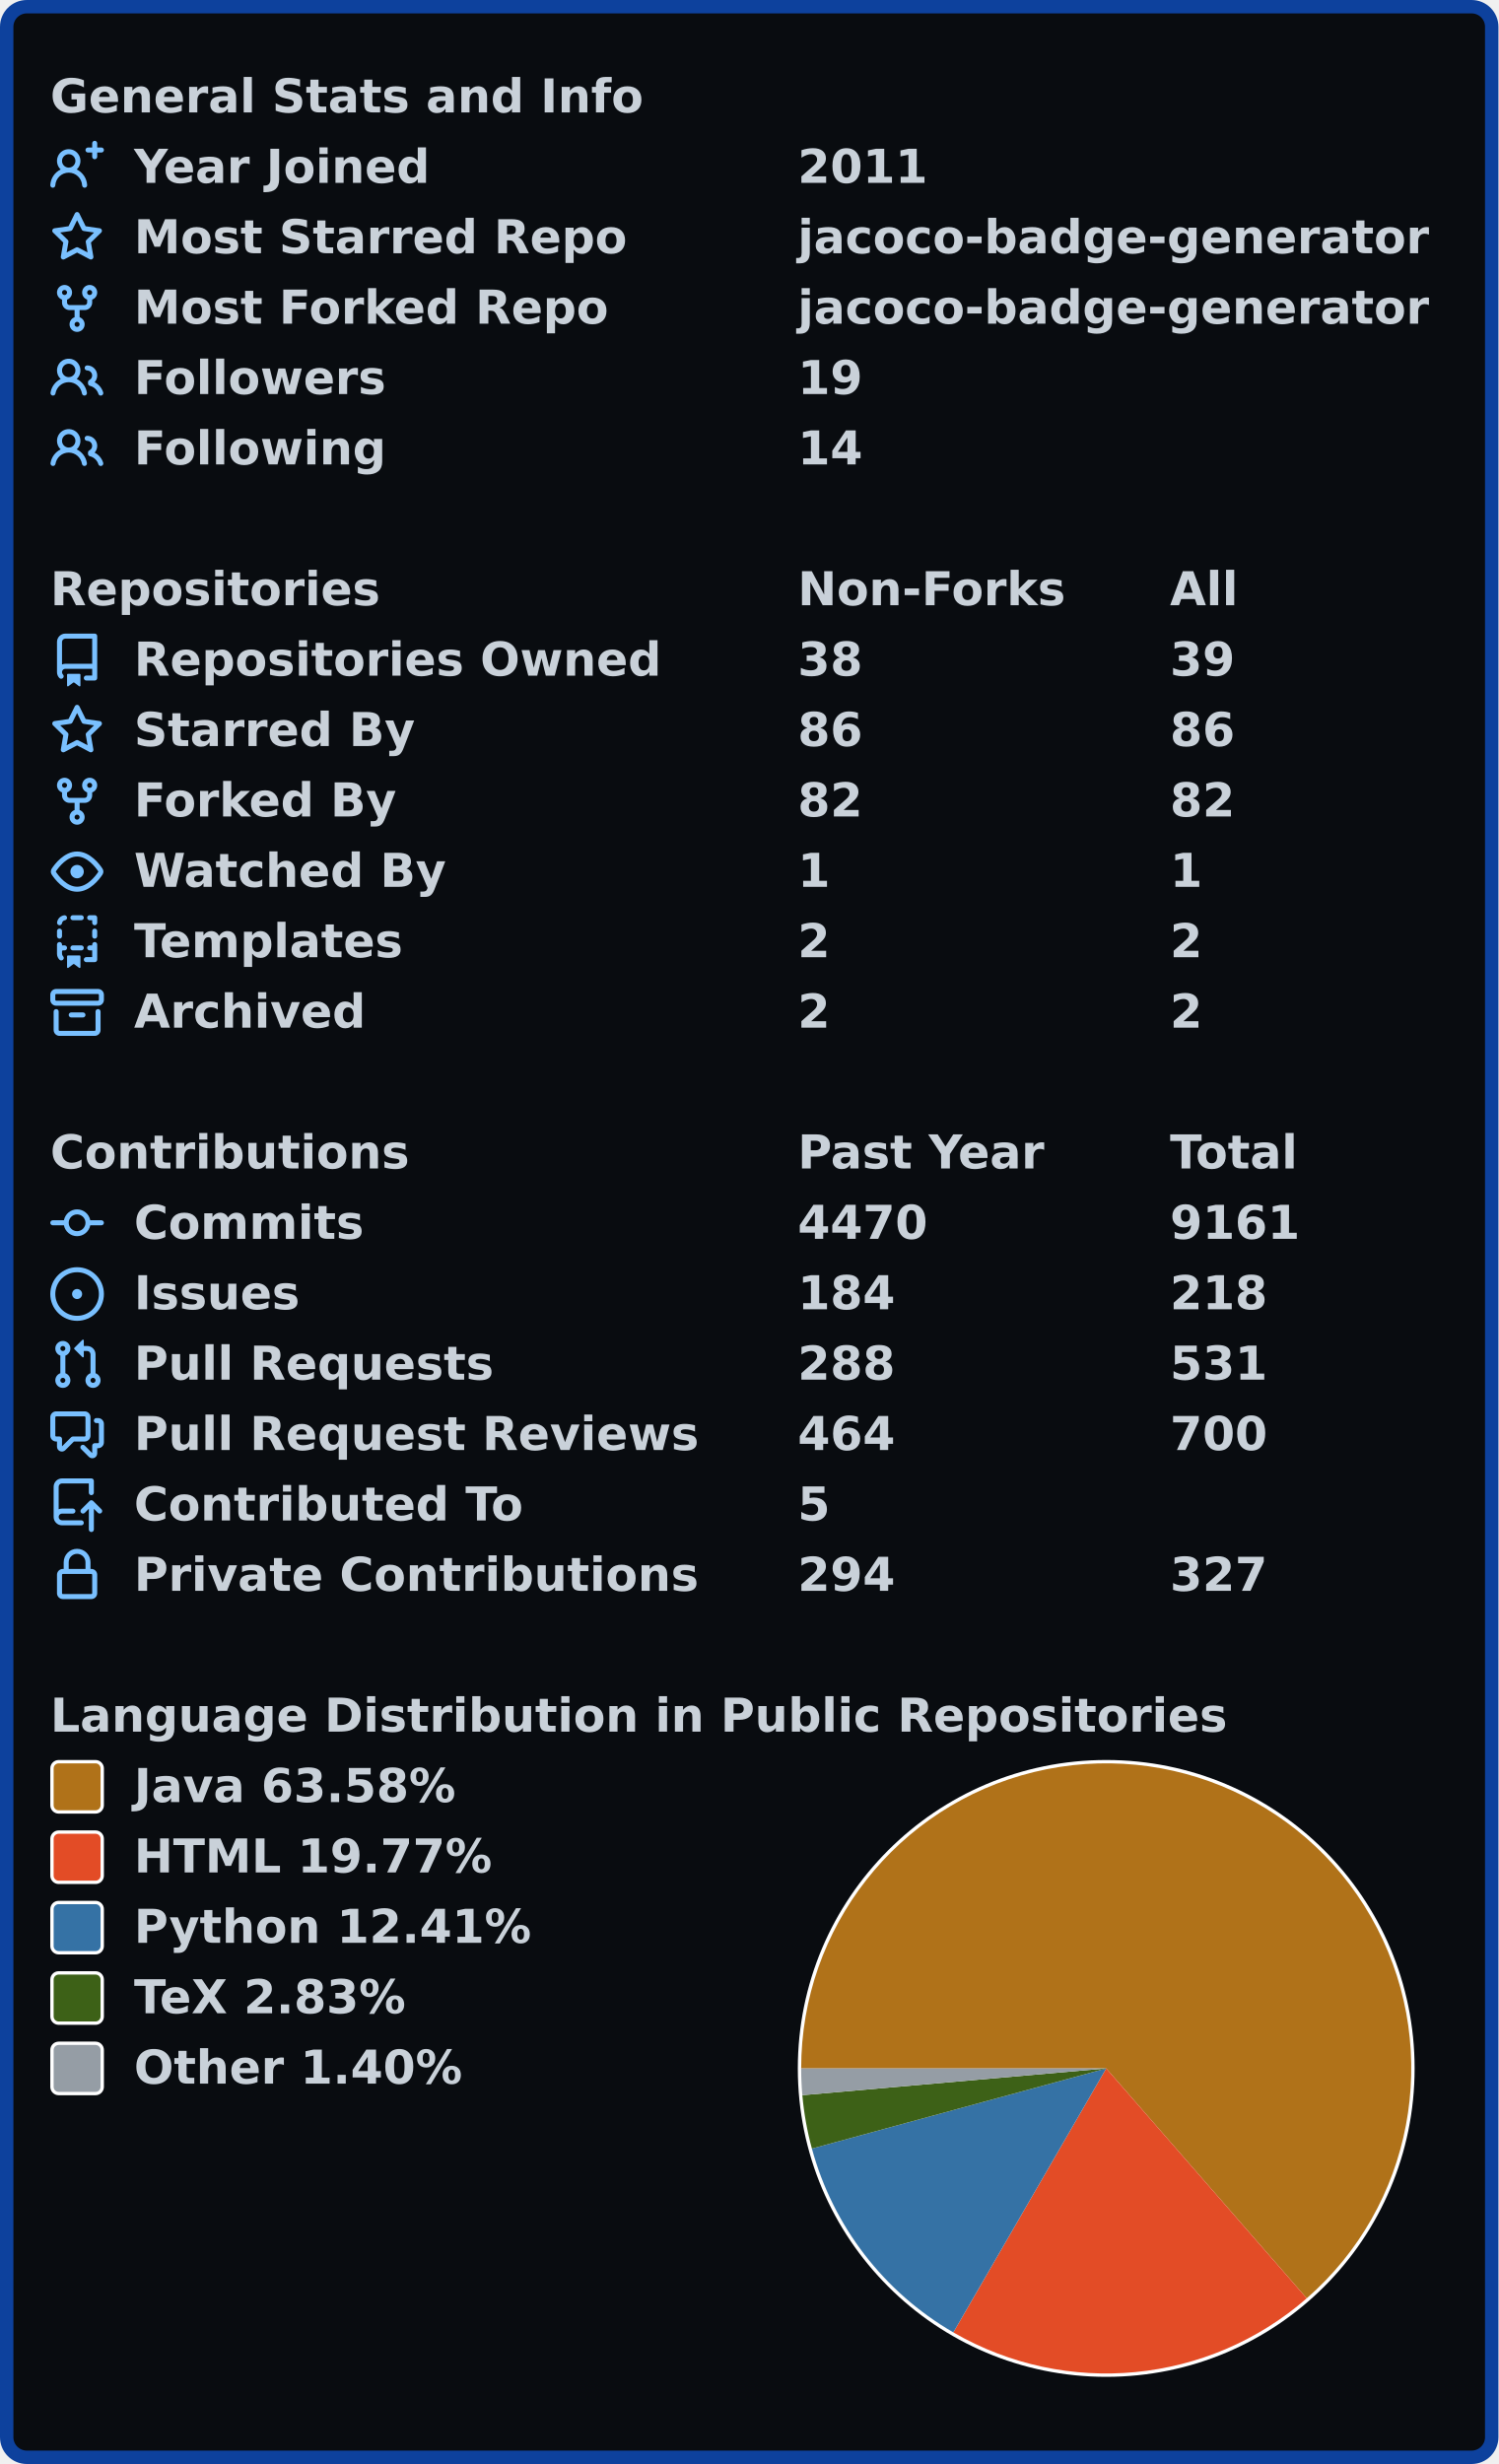
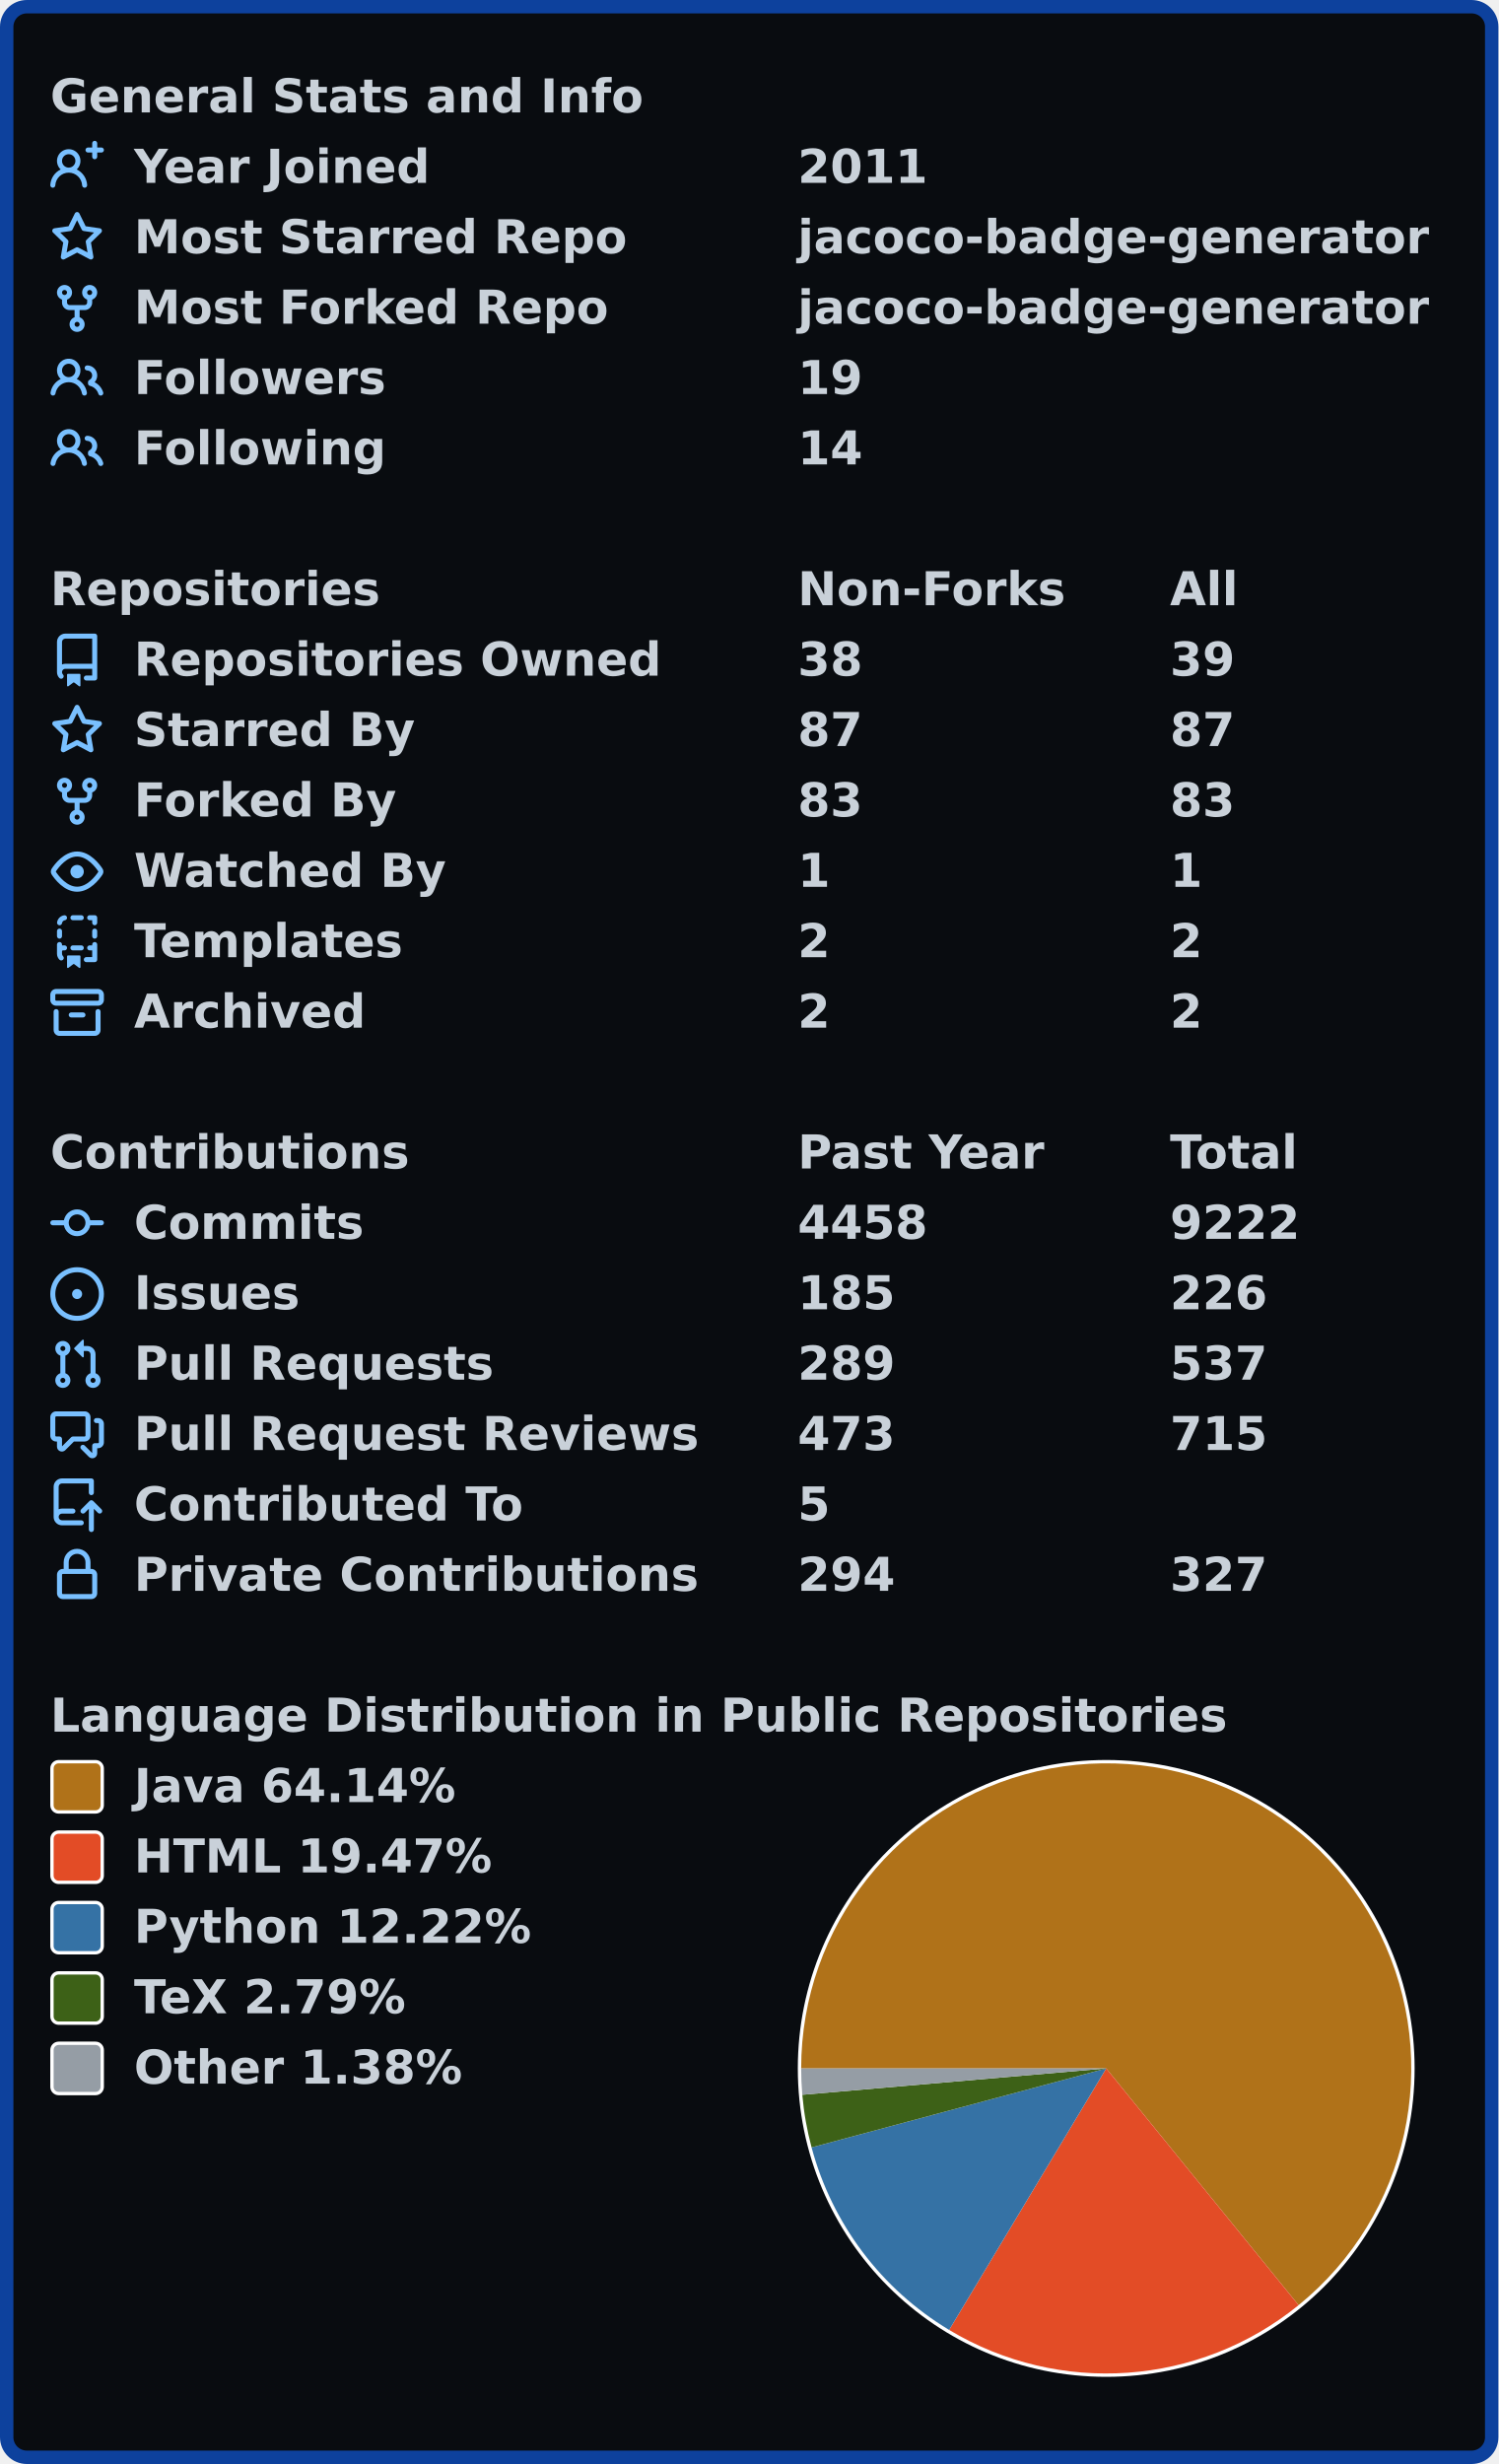
<svg xmlns="http://www.w3.org/2000/svg" width="447" height="735" viewBox="0 0 447 735" lang="en" xml:lang="en">
  <rect x="2" y="2" stroke-width="4" rx="6" width="443" height="731" stroke="#0d419d" fill="#090c10" />
  <g font-weight="600" font-size="110pt" font-family="Verdana,Geneva,DejaVu Sans,sans-serif" text-rendering="geometricPrecision">
    <g transform="translate(0, 21)" fill="#c9d1d9">
      <g transform="translate(15, 0)">
        <g transform="scale(0.095)">
          <text x="0" y="132" textLength="1851" lengthAdjust="spacingAndGlyphs">General Stats and Info</text>
        </g>
      </g>
      <g transform="translate(15, 21)">
        <path fill="#79c0ff" fill-rule="evenodd" d="M13.25 0a.75.75 0 01.75.75V2h1.25a.75.75 0 010 1.5H14v1.25a.75.75 0 01-1.5 0V3.5h-1.25a.75.75 0 010-1.5h1.25V.75a.75.75 0 01.75-.75zM5.5 4a2 2 0 100 4 2 2 0 000-4zm2.4 4.548a3.5 3.5 0 10-4.799 0 5.527 5.527 0 00-3.1 4.66.75.75 0 101.498.085A4.01 4.01 0 015.5 9.5a4.01 4.01 0 014.001 3.793.75.75 0 101.498-.086 5.527 5.527 0 00-3.1-4.659z" />
        <g transform="scale(0.095)">
          <text lengthAdjust="spacingAndGlyphs" textLength="932" x="263" y="132">Year Joined</text>
          <text lengthAdjust="spacingAndGlyphs" textLength="420" x="2347" y="132">2011</text>
        </g>
      </g>
      <g transform="translate(15, 42)">
        <path fill="#79c0ff" fill-rule="evenodd" d="M8 .25a.75.75 0 01.673.418l1.882 3.815 4.21.612a.75.75 0 01.416 1.279l-3.046 2.97.719 4.192a.75.75 0 01-1.088.791L8 12.347l-3.766 1.98a.75.75 0 01-1.088-.79l.72-4.194L.818 6.374a.75.75 0 01.416-1.28l4.21-.611L7.327.668A.75.75 0 018 .25zm0 2.445L6.615 5.5a.75.75 0 01-.564.41l-3.097.45 2.24 2.184a.75.75 0 01.216.664l-.528 3.084 2.769-1.456a.75.75 0 01.698 0l2.77 1.456-.53-3.084a.75.75 0 01.216-.664l2.24-2.183-3.096-.45a.75.75 0 01-.564-.41L8 2.694v.001z" />
        <g transform="scale(0.095)">
          <text lengthAdjust="spacingAndGlyphs" textLength="1532" x="263" y="132">Most Starred Repo</text>
          <text lengthAdjust="spacingAndGlyphs" textLength="1986" x="2347" y="132">jacoco-badge-generator</text>
        </g>
      </g>
      <g transform="translate(15, 63)">
        <path fill="#79c0ff" fill-rule="evenodd" d="M5 3.25a.75.75 0 11-1.5 0 .75.75 0 011.5 0zm0 2.122a2.25 2.25 0 10-1.5 0v.878A2.25 2.25 0 005.75 8.5h1.5v2.128a2.251 2.251 0 101.5 0V8.5h1.5a2.25 2.25 0 002.25-2.25v-.878a2.25 2.25 0 10-1.5 0v.878a.75.75 0 01-.75.75h-4.5A.75.75 0 015 6.25v-.878zm3.75 7.378a.75.75 0 11-1.5 0 .75.75 0 011.5 0zm3-8.75a.75.75 0 100-1.5.75.75 0 000 1.5z" />
        <g transform="scale(0.095)">
          <text lengthAdjust="spacingAndGlyphs" textLength="1485" x="263" y="132">Most Forked Repo</text>
          <text lengthAdjust="spacingAndGlyphs" textLength="1986" x="2347" y="132">jacoco-badge-generator</text>
        </g>
      </g>
      <g transform="translate(15, 84)">
        <path fill="#79c0ff" fill-rule="evenodd" d="M5.5 3.5a2 2 0 100 4 2 2 0 000-4zM2 5.5a3.5 3.5 0 115.898 2.549 5.507 5.507 0 013.034 4.084.75.75 0 11-1.482.235 4.001 4.001 0 00-7.9 0 .75.75 0 01-1.482-.236A5.507 5.507 0 013.102 8.05 3.49 3.49 0 012 5.5zM11 4a.75.75 0 100 1.5 1.5 1.5 0 01.666 2.844.75.75 0 00-.416.672v.352a.75.75 0 00.574.73c1.2.289 2.162 1.2 2.522 2.372a.75.75 0 101.434-.44 5.01 5.01 0 00-2.56-3.012A3 3 0 0011 4z" />
        <g transform="scale(0.095)">
          <text lengthAdjust="spacingAndGlyphs" textLength="778" x="263" y="132">Followers</text>
          <text lengthAdjust="spacingAndGlyphs" textLength="210" x="2347" y="132">19</text>
        </g>
      </g>
      <g transform="translate(15, 105)">
        <path fill="#79c0ff" fill-rule="evenodd" d="M5.5 3.5a2 2 0 100 4 2 2 0 000-4zM2 5.5a3.5 3.5 0 115.898 2.549 5.507 5.507 0 013.034 4.084.75.75 0 11-1.482.235 4.001 4.001 0 00-7.9 0 .75.75 0 01-1.482-.236A5.507 5.507 0 013.102 8.05 3.49 3.49 0 012 5.5zM11 4a.75.75 0 100 1.5 1.5 1.5 0 01.666 2.844.75.75 0 00-.416.672v.352a.75.75 0 00.574.73c1.2.289 2.162 1.2 2.522 2.372a.75.75 0 101.434-.44 5.01 5.01 0 00-2.56-3.012A3 3 0 0011 4z" />
        <g transform="scale(0.095)">
          <text lengthAdjust="spacingAndGlyphs" textLength="780" x="263" y="132">Following</text>
          <text lengthAdjust="spacingAndGlyphs" textLength="210" x="2347" y="132">14</text>
        </g>
      </g>
    </g>
    <g transform="translate(0, 168)" fill="#c9d1d9">
      <g transform="translate(15, 0)">
        <g transform="scale(0.095)">
          <text x="0" y="132" textLength="1020" lengthAdjust="spacingAndGlyphs">Repositories</text>
          <text x="2347" y="132" textLength="832" lengthAdjust="spacingAndGlyphs">Non-Forks</text>
          <text x="3516" y="132" textLength="206" lengthAdjust="spacingAndGlyphs">All</text>
        </g>
      </g>
      <g transform="translate(15, 21)">
        <path fill="#79c0ff" fill-rule="evenodd" d="M2 2.5A2.5 2.5 0 014.5 0h8.75a.75.75 0 01.75.75v12.5a.75.75 0 01-.75.75h-2.5a.75.75 0 110-1.5h1.75v-2h-8a1 1 0 00-.714 1.7.75.75 0 01-1.072 1.05A2.495 2.495 0 012 11.5v-9zm10.5-1V9h-8c-.356 0-.694.074-1 .208V2.5a1 1 0 011-1h8zM5 12.25v3.25a.25.25 0 00.4.2l1.45-1.087a.25.25 0 01.3 0L8.6 15.7a.25.25 0 00.4-.2v-3.25a.25.25 0 00-.25-.25h-3.5a.25.25 0 00-.25.25z" />
        <g transform="scale(0.095)">
          <text lengthAdjust="spacingAndGlyphs" textLength="1650" x="263" y="132">Repositories Owned</text>
          <text lengthAdjust="spacingAndGlyphs" textLength="210" x="2347" y="132">38</text>
          <text lengthAdjust="spacingAndGlyphs" textLength="210" x="3516" y="132">39</text>
        </g>
      </g>
      <g transform="translate(15, 42)">
        <path fill="#79c0ff" fill-rule="evenodd" d="M8 .25a.75.75 0 01.673.418l1.882 3.815 4.21.612a.75.75 0 01.416 1.279l-3.046 2.97.719 4.192a.75.75 0 01-1.088.791L8 12.347l-3.766 1.98a.75.75 0 01-1.088-.79l.72-4.194L.818 6.374a.75.75 0 01.416-1.28l4.21-.611L7.327.668A.75.75 0 018 .25zm0 2.445L6.615 5.5a.75.75 0 01-.564.41l-3.097.45 2.24 2.184a.75.75 0 01.216.664l-.528 3.084 2.769-1.456a.75.75 0 01.698 0l2.77 1.456-.53-3.084a.75.75 0 01.216-.664l2.24-2.183-3.096-.45a.75.75 0 01-.564-.41L8 2.694v.001z" />
        <g transform="scale(0.095)">
          <text lengthAdjust="spacingAndGlyphs" textLength="874" x="263" y="132">Starred By</text>
-           <text lengthAdjust="spacingAndGlyphs" textLength="210" x="2347" y="132">86</text>
-           <text lengthAdjust="spacingAndGlyphs" textLength="210" x="3516" y="132">86</text>
+           <text lengthAdjust="spacingAndGlyphs" textLength="210" x="2347" y="132">87</text>
+           <text lengthAdjust="spacingAndGlyphs" textLength="210" x="3516" y="132">87</text>
        </g>
      </g>
      <g transform="translate(15, 63)">
        <path fill="#79c0ff" fill-rule="evenodd" d="M5 3.25a.75.75 0 11-1.5 0 .75.75 0 011.5 0zm0 2.122a2.25 2.25 0 10-1.5 0v.878A2.25 2.25 0 005.75 8.5h1.5v2.128a2.251 2.251 0 101.5 0V8.5h1.5a2.25 2.25 0 002.25-2.25v-.878a2.25 2.25 0 10-1.5 0v.878a.75.75 0 01-.75.75h-4.5A.75.75 0 015 6.25v-.878zm3.75 7.378a.75.75 0 11-1.5 0 .75.75 0 011.5 0zm3-8.75a.75.75 0 100-1.5.75.75 0 000 1.5z" />
        <g transform="scale(0.095)">
          <text lengthAdjust="spacingAndGlyphs" textLength="828" x="263" y="132">Forked By</text>
-           <text lengthAdjust="spacingAndGlyphs" textLength="210" x="2347" y="132">82</text>
-           <text lengthAdjust="spacingAndGlyphs" textLength="210" x="3516" y="132">82</text>
+           <text lengthAdjust="spacingAndGlyphs" textLength="210" x="2347" y="132">83</text>
+           <text lengthAdjust="spacingAndGlyphs" textLength="210" x="3516" y="132">83</text>
        </g>
      </g>
      <g transform="translate(15, 84)">
        <path fill="#79c0ff" fill-rule="evenodd" d="M1.679 7.932c.412-.621 1.242-1.75 2.366-2.717C5.175 4.242 6.527 3.5 8 3.5c1.473 0 2.824.742 3.955 1.715 1.124.967 1.954 2.096 2.366 2.717a.119.119 0 010 .136c-.412.621-1.242 1.75-2.366 2.717C10.825 11.758 9.473 12.5 8 12.5c-1.473 0-2.824-.742-3.955-1.715C2.92 9.818 2.09 8.69 1.679 8.068a.119.119 0 010-.136zM8 2c-1.981 0-3.67.992-4.933 2.078C1.797 5.169.88 6.423.43 7.1a1.619 1.619 0 000 1.798c.45.678 1.367 1.932 2.637 3.024C4.329 13.008 6.019 14 8 14c1.981 0 3.67-.992 4.933-2.078 1.27-1.091 2.187-2.345 2.637-3.023a1.619 1.619 0 000-1.798c-.45-.678-1.367-1.932-2.637-3.023C11.671 2.992 9.981 2 8 2zm0 8a2 2 0 100-4 2 2 0 000 4z" />
        <g transform="scale(0.095)">
          <text lengthAdjust="spacingAndGlyphs" textLength="993" x="263" y="132">Watched By</text>
          <text lengthAdjust="spacingAndGlyphs" textLength="105" x="2347" y="132">1</text>
          <text lengthAdjust="spacingAndGlyphs" textLength="105" x="3516" y="132">1</text>
        </g>
      </g>
      <g transform="translate(15, 105)">
        <path fill="#79c0ff" fill-rule="evenodd" d="M6 .75A.75.75 0 016.75 0h2.5a.75.75 0 010 1.5h-2.5A.75.75 0 016 .75zm5 0a.75.75 0 01.75-.75h1.5a.75.75 0 01.75.75v1.5a.75.75 0 01-1.5 0V1.5h-.75A.75.75 0 0111 .75zM4.992.662a.75.75 0 01-.636.848c-.436.063-.783.41-.846.846a.75.75 0 01-1.485-.212A2.501 2.501 0 014.144.025a.75.75 0 01.848.637zM2.75 4a.75.75 0 01.75.75v1.5a.75.75 0 01-1.5 0v-1.5A.75.75 0 012.75 4zm10.5 0a.75.75 0 01.75.75v1.5a.75.75 0 01-1.5 0v-1.5a.75.75 0 01.75-.75zM2.75 8a.75.75 0 01.75.75v.268A1.72 1.72 0 013.75 9h.5a.75.75 0 010 1.5h-.5a.25.25 0 00-.25.25v.75c0 .28.114.532.3.714a.75.75 0 01-1.05 1.072A2.495 2.495 0 012 11.5V8.75A.75.75 0 012.75 8zm10.5 0a.75.75 0 01.75.75v4.5a.75.75 0 01-.75.75h-2.5a.75.75 0 010-1.5h1.75v-2h-.75a.75.75 0 010-1.5h.75v-.25a.75.75 0 01.75-.75zM6 9.75A.75.75 0 016.75 9h2.5a.75.75 0 010 1.5h-2.5A.75.75 0 016 9.75zm-1 2.5v3.25a.25.25 0 00.4.2l1.45-1.087a.25.25 0 01.3 0L8.6 15.7a.25.25 0 00.4-.2v-3.25a.25.25 0 00-.25-.25h-3.5a.25.25 0 00-.25.25z" />
        <g transform="scale(0.095)">
          <text lengthAdjust="spacingAndGlyphs" textLength="868" x="263" y="132">Templates</text>
          <text lengthAdjust="spacingAndGlyphs" textLength="105" x="2347" y="132">2</text>
          <text lengthAdjust="spacingAndGlyphs" textLength="105" x="3516" y="132">2</text>
        </g>
      </g>
      <g transform="translate(15, 126)">
        <path fill="#79c0ff" fill-rule="evenodd" d="M1.75 2.5a.25.25 0 00-.25.25v1.5c0 .138.112.25.25.25h12.5a.25.25 0 00.25-.25v-1.5a.25.25 0 00-.25-.25H1.75zM0 2.75C0 1.784.784 1 1.75 1h12.5c.966 0 1.75.784 1.75 1.75v1.5A1.75 1.75 0 0114.25 6H1.75A1.75 1.75 0 010 4.25v-1.5zM1.75 7a.75.75 0 01.75.75v5.5c0 .138.112.25.25.25h10.5a.25.25 0 00.25-.25v-5.5a.75.75 0 111.5 0v5.5A1.75 1.75 0 0113.25 15H2.75A1.75 1.75 0 011 13.25v-5.5A.75.75 0 011.75 7zm4.5 1a.75.75 0 000 1.5h3.5a.75.75 0 100-1.5h-3.5z" />
        <g transform="scale(0.095)">
          <text lengthAdjust="spacingAndGlyphs" textLength="726" x="263" y="132">Archived</text>
          <text lengthAdjust="spacingAndGlyphs" textLength="105" x="2347" y="132">2</text>
          <text lengthAdjust="spacingAndGlyphs" textLength="105" x="3516" y="132">2</text>
        </g>
      </g>
    </g>
    <g transform="translate(0, 336)" fill="#c9d1d9">
      <g transform="translate(15, 0)">
        <g transform="scale(0.095)">
          <text x="0" y="132" textLength="1112" lengthAdjust="spacingAndGlyphs">Contributions</text>
          <text x="2347" y="132" textLength="774" lengthAdjust="spacingAndGlyphs">Past Year</text>
          <text x="3516" y="132" textLength="414" lengthAdjust="spacingAndGlyphs">Total</text>
        </g>
      </g>
      <g transform="translate(15, 21)">
        <path fill="#79c0ff" fill-rule="evenodd" d="M10.5 7.75a2.5 2.5 0 11-5 0 2.5 2.5 0 015 0zm1.43.75a4.002 4.002 0 01-7.86 0H.75a.75.75 0 110-1.5h3.32a4.001 4.001 0 017.86 0h3.32a.75.75 0 110 1.5h-3.32z" />
        <g transform="scale(0.095)">
          <text lengthAdjust="spacingAndGlyphs" textLength="734" x="263" y="132">Commits</text>
-           <text lengthAdjust="spacingAndGlyphs" textLength="420" x="2347" y="132">4470</text>
-           <text lengthAdjust="spacingAndGlyphs" textLength="420" x="3516" y="132">9161</text>
+           <text lengthAdjust="spacingAndGlyphs" textLength="420" x="2347" y="132">4458</text>
+           <text lengthAdjust="spacingAndGlyphs" textLength="420" x="3516" y="132">9222</text>
        </g>
      </g>
      <g transform="translate(15, 42)">
        <path fill="#79c0ff" d="M8 9.5a1.5 1.5 0 100-3 1.5 1.5 0 000 3z" />
        <path fill="#79c0ff" fill-rule="evenodd" d="M8 0a8 8 0 100 16A8 8 0 008 0zM1.5 8a6.5 6.5 0 1113 0 6.5 6.5 0 01-13 0z" />
        <g transform="scale(0.095)">
          <text lengthAdjust="spacingAndGlyphs" textLength="512" x="263" y="132">Issues</text>
-           <text lengthAdjust="spacingAndGlyphs" textLength="315" x="2347" y="132">184</text>
-           <text lengthAdjust="spacingAndGlyphs" textLength="315" x="3516" y="132">218</text>
+           <text lengthAdjust="spacingAndGlyphs" textLength="315" x="2347" y="132">185</text>
+           <text lengthAdjust="spacingAndGlyphs" textLength="315" x="3516" y="132">226</text>
        </g>
      </g>
      <g transform="translate(15, 63)">
        <path fill="#79c0ff" fill-rule="evenodd" d="M7.177 3.073L9.573.677A.25.25 0 0110 .854v4.792a.25.25 0 01-.427.177L7.177 3.427a.25.25 0 010-.354zM3.75 2.5a.75.75 0 100 1.5.75.75 0 000-1.5zm-2.25.75a2.25 2.25 0 113 2.122v5.256a2.251 2.251 0 11-1.5 0V5.372A2.25 2.25 0 011.5 3.25zM11 2.5h-1V4h1a1 1 0 011 1v5.628a2.251 2.251 0 101.5 0V5A2.5 2.5 0 0011 2.5zm1 10.25a.75.75 0 111.5 0 .75.75 0 01-1.5 0zM3.75 12a.75.75 0 100 1.5.75.75 0 000-1.5z" />
        <g transform="scale(0.095)">
          <text lengthAdjust="spacingAndGlyphs" textLength="1113" x="263" y="132">Pull Requests</text>
-           <text lengthAdjust="spacingAndGlyphs" textLength="315" x="2347" y="132">288</text>
-           <text lengthAdjust="spacingAndGlyphs" textLength="315" x="3516" y="132">531</text>
+           <text lengthAdjust="spacingAndGlyphs" textLength="315" x="2347" y="132">289</text>
+           <text lengthAdjust="spacingAndGlyphs" textLength="315" x="3516" y="132">537</text>
        </g>
      </g>
      <g transform="translate(15, 84)">
        <path fill="#79c0ff" fill-rule="evenodd" d="M1.5 2.75a.25.25 0 01.25-.25h8.5a.25.25 0 01.25.25v5.5a.25.25 0 01-.25.25h-3.5a.75.75 0 00-.53.22L3.5 11.44V9.25a.75.75 0 00-.75-.75h-1a.25.25 0 01-.25-.25v-5.5zM1.75 1A1.75 1.75 0 000 2.75v5.5C0 9.216.784 10 1.75 10H2v1.543a1.457 1.457 0 002.487 1.03L7.061 10h3.189A1.75 1.75 0 0012 8.25v-5.5A1.75 1.75 0 0010.25 1h-8.5zM14.5 4.75a.25.25 0 00-.25-.25h-.5a.75.75 0 110-1.5h.5c.966 0 1.75.784 1.75 1.75v5.5A1.75 1.75 0 0114.25 12H14v1.543a1.457 1.457 0 01-2.487 1.03L9.22 12.28a.75.75 0 111.06-1.06l2.22 2.22v-2.19a.75.75 0 01.75-.75h1a.25.25 0 00.25-.25v-5.5z" />
        <g transform="scale(0.095)">
          <text lengthAdjust="spacingAndGlyphs" textLength="1762" x="263" y="132">Pull Request Reviews</text>
-           <text lengthAdjust="spacingAndGlyphs" textLength="315" x="2347" y="132">464</text>
-           <text lengthAdjust="spacingAndGlyphs" textLength="315" x="3516" y="132">700</text>
+           <text lengthAdjust="spacingAndGlyphs" textLength="315" x="2347" y="132">473</text>
+           <text lengthAdjust="spacingAndGlyphs" textLength="315" x="3516" y="132">715</text>
        </g>
      </g>
      <g transform="translate(15, 105)">
        <path fill="#79c0ff" fill-rule="evenodd" d="M1 2.5A2.5 2.5 0 013.5 0h8.75a.75.75 0 01.75.75v3.5a.75.75 0 01-1.5 0V1.5h-8a1 1 0 00-1 1v6.708A2.492 2.492 0 013.5 9h3.25a.75.75 0 010 1.5H3.5a1 1 0 100 2h5.75a.75.75 0 010 1.5H3.5A2.5 2.5 0 011 11.5v-9zm13.23 7.79a.75.75 0 001.06-1.06l-2.505-2.505a.75.75 0 00-1.06 0L9.22 9.229a.75.75 0 001.06 1.061l1.225-1.224v6.184a.75.75 0 001.5 0V9.066l1.224 1.224z" />
        <g transform="scale(0.095)">
          <text lengthAdjust="spacingAndGlyphs" textLength="1234" x="263" y="132">Contributed To</text>
          <text lengthAdjust="spacingAndGlyphs" textLength="105" x="2347" y="132">5</text>
        </g>
      </g>
      <g transform="translate(15, 126)">
        <path fill="#79c0ff" fill-rule="evenodd" d="M4 4v2h-.25A1.75 1.75 0 002 7.75v5.5c0 .966.784 1.75 1.75 1.75h8.5A1.75 1.75 0 0014 13.25v-5.5A1.75 1.75 0 0012.25 6H12V4a4 4 0 10-8 0zm6.5 2V4a2.5 2.5 0 00-5 0v2h5zM12 7.5h.25a.25.25 0 01.25.25v5.5a.25.25 0 01-.25.25h-8.5a.25.25 0 01-.25-.25v-5.5a.25.25 0 01.25-.25H12z" />
        <g transform="scale(0.095)">
          <text lengthAdjust="spacingAndGlyphs" textLength="1742" x="263" y="132">Private Contributions</text>
          <text lengthAdjust="spacingAndGlyphs" textLength="315" x="2347" y="132">294</text>
          <text lengthAdjust="spacingAndGlyphs" textLength="315" x="3516" y="132">327</text>
        </g>
      </g>
    </g>
    <g transform="translate(0, 504)" fill="#c9d1d9">
      <g transform="translate(15, 0)">
        <g transform="scale(0.095)">
          <text x="0" y="132" textLength="3652" lengthAdjust="spacingAndGlyphs">Language Distribution in Public Repositories</text>
        </g>
      </g>
      <g transform="translate(238, 21)">
        <circle cx="92" cy="92" r="92" fill="#ffffff" />
      </g>
      <g transform="translate(239, 22)">
-         <path fill-rule="evenodd" fill="#b07219" d="M 0.0,91 A 91 91 0 1 1 150.82 159.576 L 91,91 Z" />
-         <path fill-rule="evenodd" fill="#e34c26" d="M 150.82,159.576 A 91 91 0 0 1 45.394 169.747 L 91,91 Z" />
-         <path fill-rule="evenodd" fill="#3572A5" d="M 45.394,169.747 A 91 91 0 0 1 3.199 114.917 L 91,91 Z" />
-         <path fill-rule="evenodd" fill="#3D6117" d="M 3.199,114.917 A 91 91 0 0 1 0.351 98.986 L 91,91 Z" />
-         <path fill-rule="evenodd" fill="#959da5" d="M 0.351,98.986 A 91 91 0 0 1 0.0 91 L 91,91 Z" />
+         <path fill-rule="evenodd" fill="#b07219" d="M 0.0,91 A 91 91 0 1 1 148.386 161.624 L 91,91 Z" />
+         <path fill-rule="evenodd" fill="#e34c26" d="M 148.386,161.624 A 91 91 0 0 1 44.141 169.008 L 91,91 Z" />
+         <path fill-rule="evenodd" fill="#3572A5" d="M 44.141,169.008 A 91 91 0 0 1 3.103 114.56 L 91,91 Z" />
+         <path fill-rule="evenodd" fill="#3D6117" d="M 3.103,114.56 A 91 91 0 0 1 0.34 98.864 L 91,91 Z" />
+         <path fill-rule="evenodd" fill="#959da5" d="M 0.34,98.864 A 91 91 0 0 1 0.0 91 L 91,91 Z" />
      </g>
      <g transform="translate(15, 21)">
        <rect x="0.5" y="0.5" rx="2" width="15" height="15" fill="#b07219" stroke-width="1" stroke="#ffffff" />
-         <text transform="scale(0.095)" x="263" y="132" textLength="1038" lengthAdjust="spacingAndGlyphs">Java 63.58%</text>
+         <text transform="scale(0.095)" x="263" y="132" textLength="1038" lengthAdjust="spacingAndGlyphs">Java 64.14%</text>
      </g>
      <g transform="translate(15, 42)">
        <rect x="0.5" y="0.5" rx="2" width="15" height="15" fill="#e34c26" stroke-width="1" stroke="#ffffff" />
-         <text transform="scale(0.095)" x="263" y="132" textLength="1142" lengthAdjust="spacingAndGlyphs">HTML 19.77%</text>
+         <text transform="scale(0.095)" x="263" y="132" textLength="1142" lengthAdjust="spacingAndGlyphs">HTML 19.47%</text>
      </g>
      <g transform="translate(15, 63)">
        <rect x="0.5" y="0.5" rx="2" width="15" height="15" fill="#3572A5" stroke-width="1" stroke="#ffffff" />
-         <text transform="scale(0.095)" x="263" y="132" textLength="1254" lengthAdjust="spacingAndGlyphs">Python 12.41%</text>
+         <text transform="scale(0.095)" x="263" y="132" textLength="1254" lengthAdjust="spacingAndGlyphs">Python 12.22%</text>
      </g>
      <g transform="translate(15, 84)">
        <rect x="0.5" y="0.5" rx="2" width="15" height="15" fill="#3D6117" stroke-width="1" stroke="#ffffff" />
-         <text transform="scale(0.095)" x="263" y="132" textLength="894" lengthAdjust="spacingAndGlyphs">TeX 2.83%</text>
+         <text transform="scale(0.095)" x="263" y="132" textLength="894" lengthAdjust="spacingAndGlyphs">TeX 2.79%</text>
      </g>
      <g transform="translate(15, 105)">
        <rect x="0.5" y="0.5" rx="2" width="15" height="15" fill="#959da5" stroke-width="1" stroke="#ffffff" />
-         <text transform="scale(0.095)" x="263" y="132" textLength="1047" lengthAdjust="spacingAndGlyphs">Other 1.40%</text>
+         <text transform="scale(0.095)" x="263" y="132" textLength="1047" lengthAdjust="spacingAndGlyphs">Other 1.38%</text>
      </g>
    </g>
  </g>
</svg>
